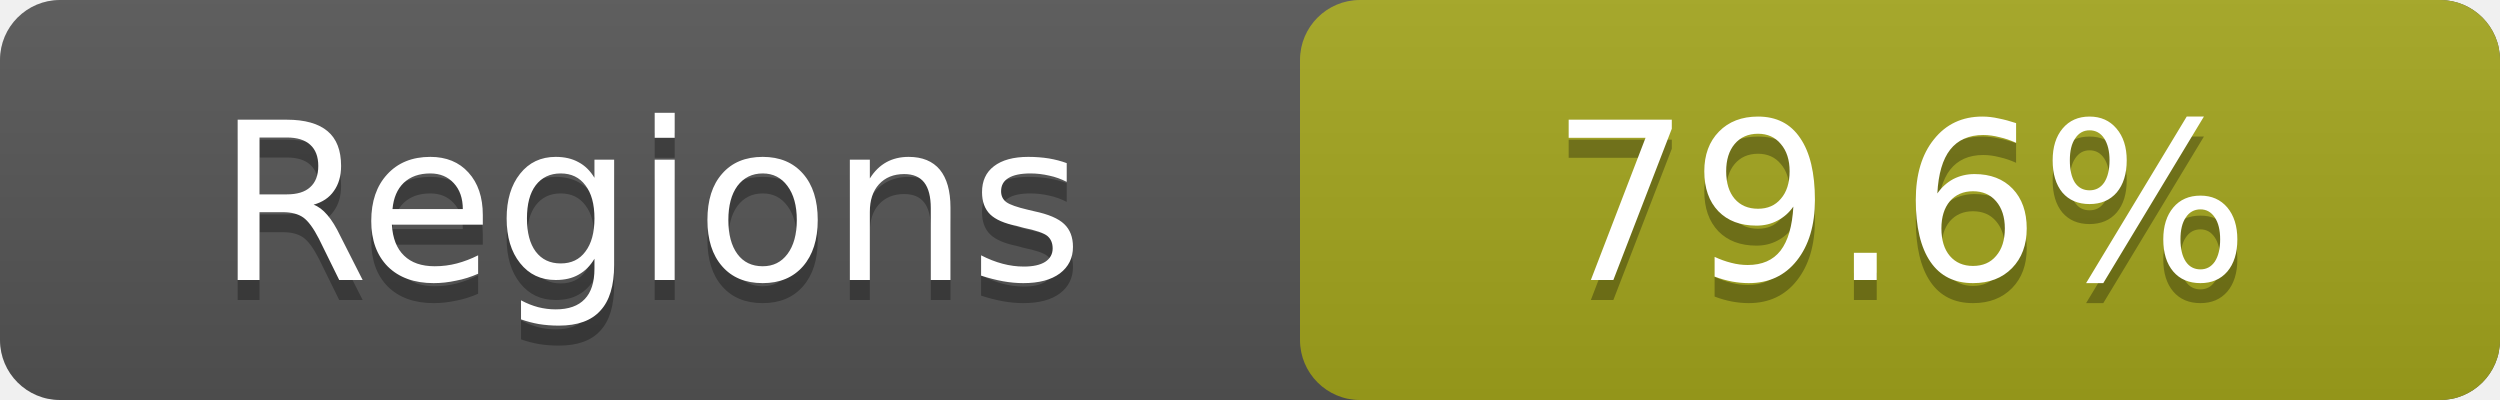
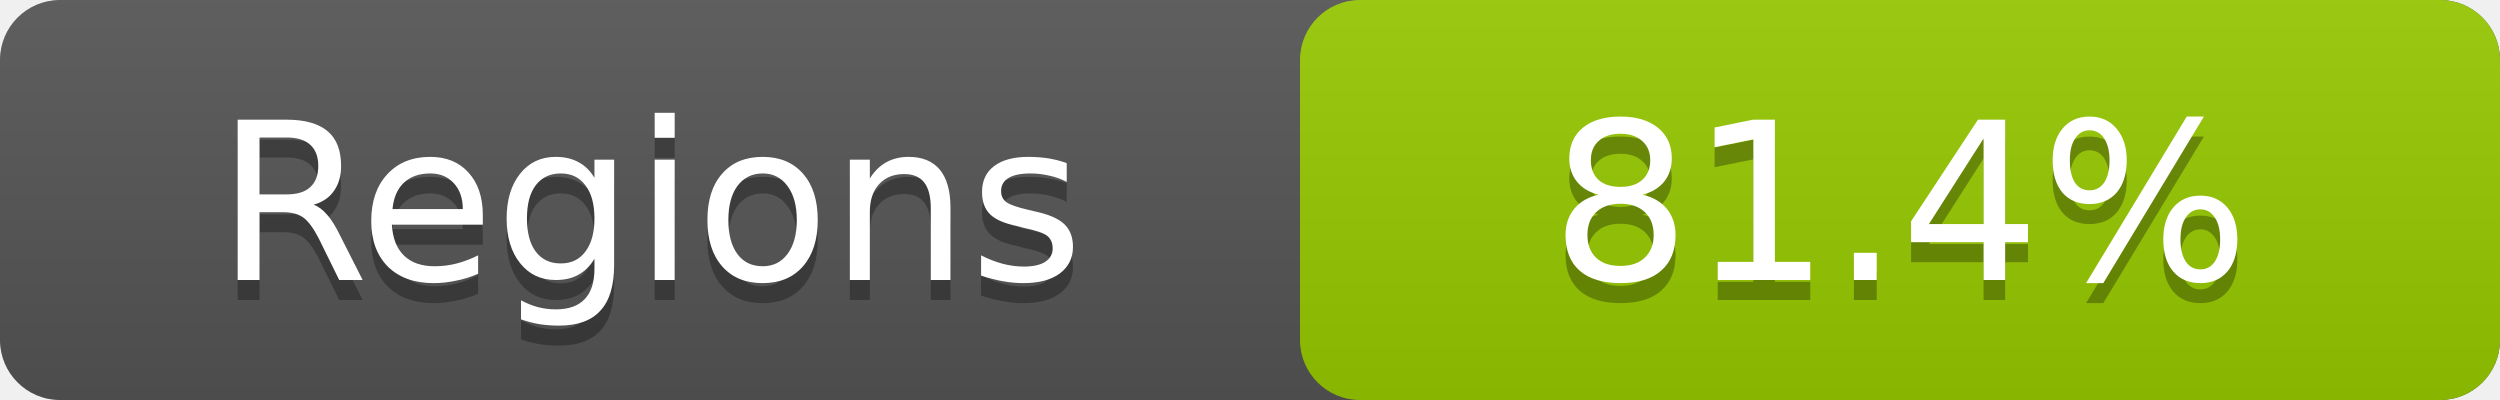
- <svg xmlns="http://www.w3.org/2000/svg" width="125" height="20" role="img" aria-label="Regions: 79.6%">
+ <svg xmlns="http://www.w3.org/2000/svg" width="125" height="20" role="img" aria-label="Regions: 81.4%">
  <linearGradient id="a" x2="0" y2="100%">
    <stop offset="0" stop-color="#bbb" stop-opacity=".1" />
    <stop offset="1" stop-opacity=".1" />
  </linearGradient>
  <rect rx="3" width="125" height="20" fill="#555" />
-   <rect rx="3" x="65" width="60" height="20" fill="#a4a61d" />
+   <rect rx="3" x="65" width="60" height="20" fill="#97ca00" />
  <rect rx="3" width="125" height="20" fill="url(#a)" />
  <g fill="#fff" text-anchor="middle" font-family="DejaVu Sans,Verdana,Geneva,sans-serif" font-size="11">
    <text x="32.5" y="15" fill="#010101" fill-opacity=".3">Regions</text>
    <text x="32.5" y="14">Regions</text>
-     <text x="95.0" y="15" fill="#010101" fill-opacity=".3">79.6%</text>
-     <text x="95.0" y="14">79.6%</text>
+     <text x="95.0" y="15" fill="#010101" fill-opacity=".3">81.4%</text>
+     <text x="95.0" y="14">81.4%</text>
  </g>
</svg>
